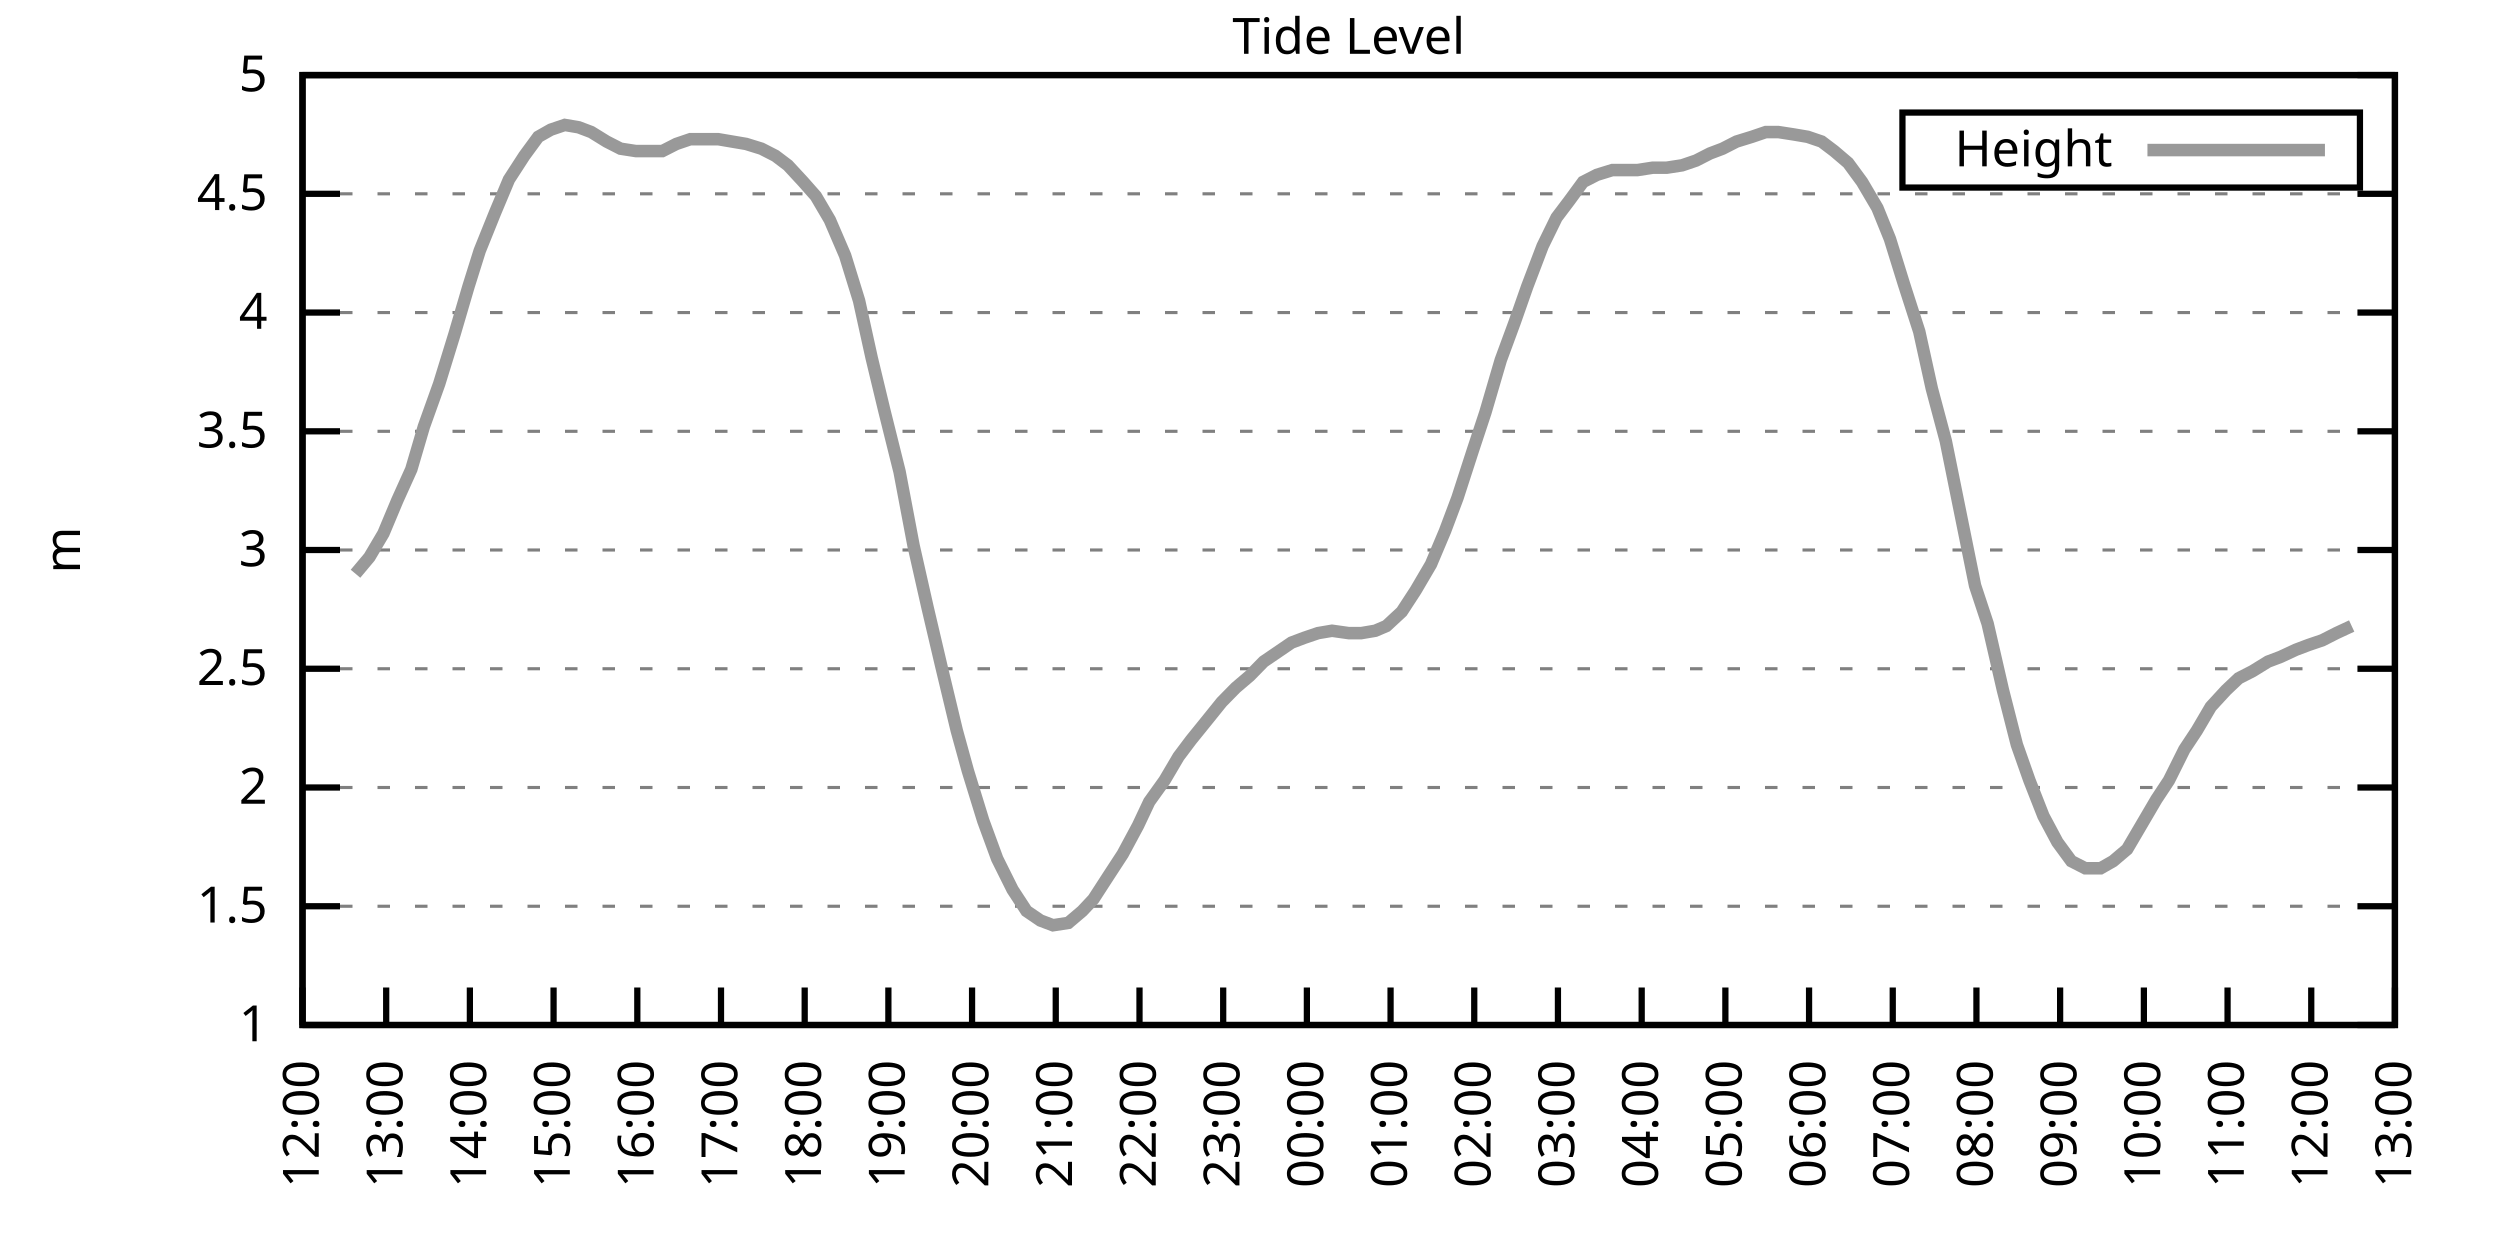
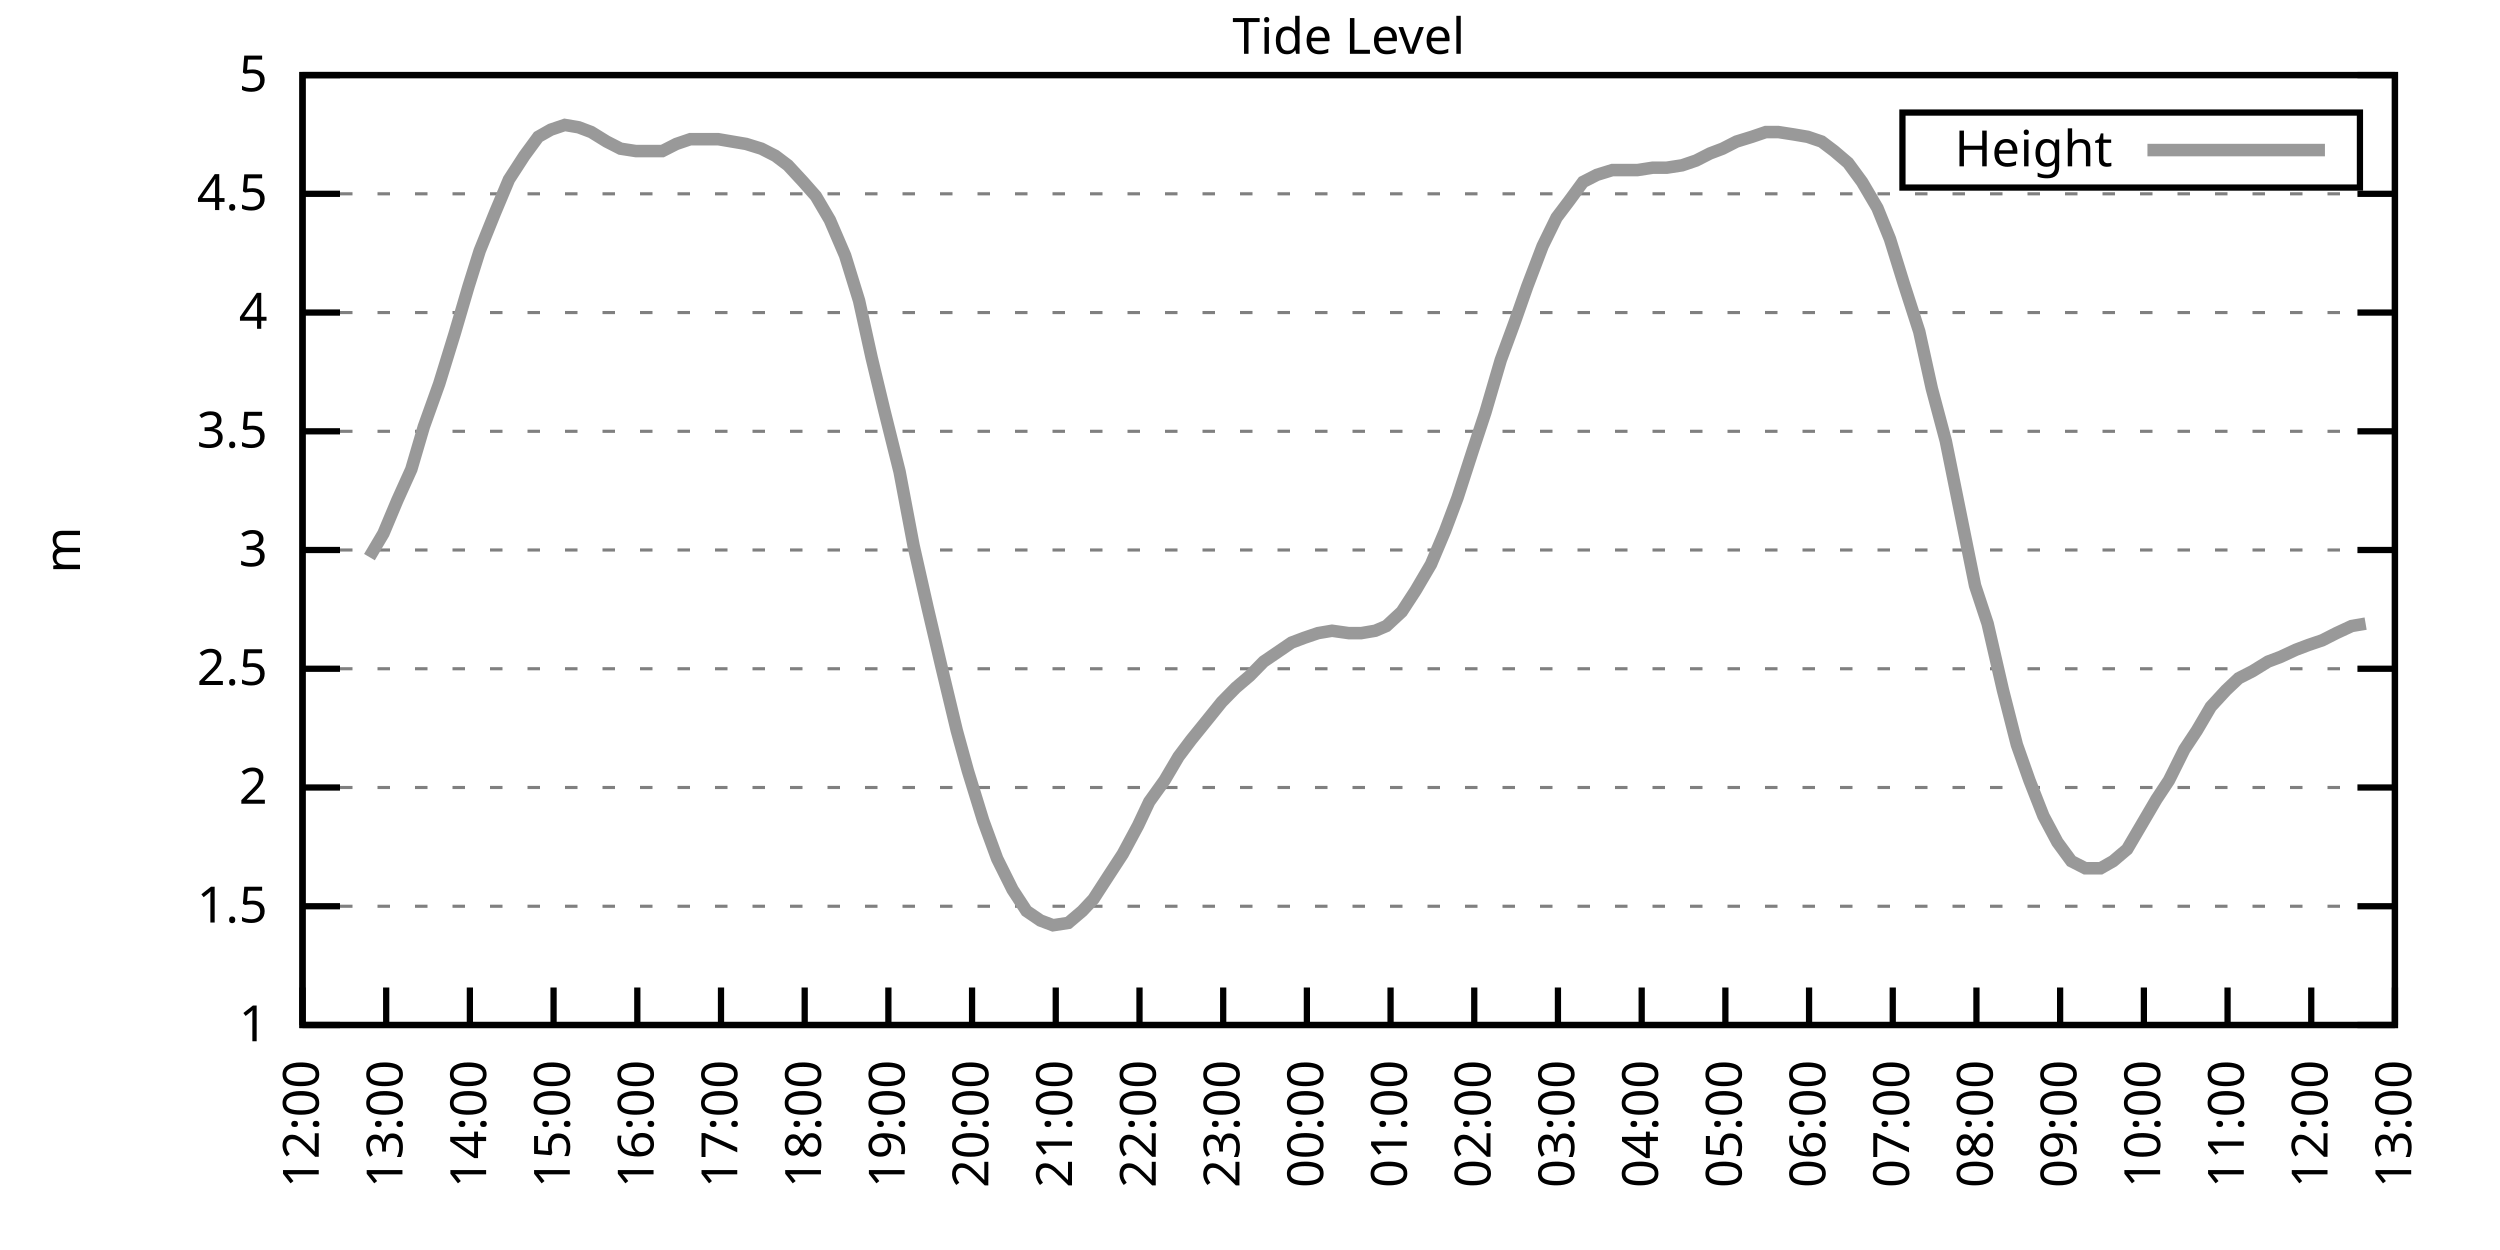
<svg xmlns="http://www.w3.org/2000/svg" xmlns:xlink="http://www.w3.org/1999/xlink" width="400" height="200" viewBox="0 0 400 200">
  <g id="gnuplot_canvas">
    <rect x="0" y="0" width="400" height="200" fill="none" />
    <defs>
      <circle id="gpDot" r="0.5" stroke-width="0.5" stroke="currentColor" />
      <path id="gpPt0" stroke-width="0.333" stroke="currentColor" d="M-1,0 h2 M0,-1 v2" />
      <path id="gpPt1" stroke-width="0.333" stroke="currentColor" d="M-1,-1 L1,1 M1,-1 L-1,1" />
      <path id="gpPt2" stroke-width="0.333" stroke="currentColor" d="M-1,0 L1,0 M0,-1 L0,1 M-1,-1 L1,1 M-1,1 L1,-1" />
      <rect id="gpPt3" stroke-width="0.333" stroke="currentColor" x="-1" y="-1" width="2" height="2" />
      <rect id="gpPt4" stroke-width="0.333" stroke="currentColor" fill="currentColor" x="-1" y="-1" width="2" height="2" />
      <circle id="gpPt5" stroke-width="0.333" stroke="currentColor" cx="0" cy="0" r="1" />
      <use xlink:href="#gpPt5" id="gpPt6" fill="currentColor" stroke="none" />
      <path id="gpPt7" stroke-width="0.333" stroke="currentColor" d="M0,-1.33 L-1.33,0.67 L1.33,0.67 z" />
      <use xlink:href="#gpPt7" id="gpPt8" fill="currentColor" stroke="none" />
      <use xlink:href="#gpPt7" id="gpPt9" stroke="currentColor" transform="rotate(180)" />
      <use xlink:href="#gpPt9" id="gpPt10" fill="currentColor" stroke="none" />
      <use xlink:href="#gpPt3" id="gpPt11" stroke="currentColor" transform="rotate(45)" />
      <use xlink:href="#gpPt11" id="gpPt12" fill="currentColor" stroke="none" />
      <path id="gpPt13" stroke-width="0.333" stroke="currentColor" d="M0,1.330 L1.265,0.411 L0.782,-1.067 L-0.782,-1.076 L-1.265,0.411 z" />
      <use xlink:href="#gpPt13" id="gpPt14" fill="currentColor" stroke="none" />
      <filter id="textbox" filterUnits="objectBoundingBox" x="0" y="0" height="1" width="1">
        <feFlood flood-color="white" flood-opacity="1" result="bgnd" />
        <feComposite in="SourceGraphic" in2="bgnd" operator="atop" />
      </filter>
      <filter id="greybox" filterUnits="objectBoundingBox" x="0" y="0" height="1" width="1">
        <feFlood flood-color="lightgrey" flood-opacity="1" result="grey" />
        <feComposite in="SourceGraphic" in2="grey" operator="atop" />
      </filter>
    </defs>
    <g fill="none" color="white" stroke="currentColor" stroke-width="1.00" stroke-linecap="butt" stroke-linejoin="miter">
</g>
    <g fill="none" color="black" stroke="currentColor" stroke-width="1.00" stroke-linecap="butt" stroke-linejoin="miter">
      <g stroke="none" shape-rendering="crispEdges">
        <polygon fill="rgb(255, 255, 255)" points="48.40,164.00 383.18,164.00 383.18,12.02 48.40,12.02 " />
      </g>
    </g>
    <g fill="none" color="black" stroke="currentColor" stroke-width="1.00" stroke-linecap="butt" stroke-linejoin="miter">
</g>
    <g fill="none" color="black" stroke="black" stroke-width="0.50" stroke-linecap="butt" stroke-linejoin="miter">
</g>
    <g fill="none" color="gray" stroke="currentColor" stroke-width="0.50" stroke-linecap="butt" stroke-linejoin="miter">
      <path stroke="gray" stroke-dasharray="2,4" class="gridline" d="M48.40,164.00 L383.19,164.00  " />
    </g>
    <g fill="none" color="gray" stroke="gray" stroke-width="1.00" stroke-linecap="butt" stroke-linejoin="miter">
</g>
    <g fill="none" color="black" stroke="currentColor" stroke-width="1.00" stroke-linecap="butt" stroke-linejoin="miter">
      <path stroke="black" d="M48.40,164.00 L54.40,164.00 M383.19,164.00 L377.19,164.00  " />
      <g transform="translate(42.80,166.60)" stroke="none" fill="black" font-family="Sans" font-size="8.00" text-anchor="end">
        <text>
          <tspan font-family="Sans"> 1</tspan>
        </text>
      </g>
    </g>
    <g fill="none" color="black" stroke="currentColor" stroke-width="1.00" stroke-linecap="butt" stroke-linejoin="miter">
</g>
    <g fill="none" color="black" stroke="black" stroke-width="0.50" stroke-linecap="butt" stroke-linejoin="miter">
</g>
    <g fill="none" color="gray" stroke="currentColor" stroke-width="0.50" stroke-linecap="butt" stroke-linejoin="miter">
      <path stroke="gray" stroke-dasharray="2,4" class="gridline" d="M48.40,145.00 L383.19,145.00  " />
    </g>
    <g fill="none" color="gray" stroke="gray" stroke-width="1.00" stroke-linecap="butt" stroke-linejoin="miter">
</g>
    <g fill="none" color="black" stroke="currentColor" stroke-width="1.00" stroke-linecap="butt" stroke-linejoin="miter">
      <path stroke="black" d="M48.40,145.00 L54.40,145.00 M383.19,145.00 L377.19,145.00  " />
      <g transform="translate(42.80,147.60)" stroke="none" fill="black" font-family="Sans" font-size="8.00" text-anchor="end">
        <text>
          <tspan font-family="Sans"> 1.5</tspan>
        </text>
      </g>
    </g>
    <g fill="none" color="black" stroke="currentColor" stroke-width="1.00" stroke-linecap="butt" stroke-linejoin="miter">
</g>
    <g fill="none" color="black" stroke="black" stroke-width="0.50" stroke-linecap="butt" stroke-linejoin="miter">
</g>
    <g fill="none" color="gray" stroke="currentColor" stroke-width="0.50" stroke-linecap="butt" stroke-linejoin="miter">
      <path stroke="gray" stroke-dasharray="2,4" class="gridline" d="M48.40,126.00 L383.19,126.00  " />
    </g>
    <g fill="none" color="gray" stroke="gray" stroke-width="1.00" stroke-linecap="butt" stroke-linejoin="miter">
</g>
    <g fill="none" color="black" stroke="currentColor" stroke-width="1.00" stroke-linecap="butt" stroke-linejoin="miter">
      <path stroke="black" d="M48.40,126.00 L54.40,126.00 M383.19,126.00 L377.19,126.00  " />
      <g transform="translate(42.80,128.60)" stroke="none" fill="black" font-family="Sans" font-size="8.00" text-anchor="end">
        <text>
          <tspan font-family="Sans"> 2</tspan>
        </text>
      </g>
    </g>
    <g fill="none" color="black" stroke="currentColor" stroke-width="1.00" stroke-linecap="butt" stroke-linejoin="miter">
</g>
    <g fill="none" color="black" stroke="black" stroke-width="0.50" stroke-linecap="butt" stroke-linejoin="miter">
</g>
    <g fill="none" color="gray" stroke="currentColor" stroke-width="0.50" stroke-linecap="butt" stroke-linejoin="miter">
      <path stroke="gray" stroke-dasharray="2,4" class="gridline" d="M48.40,107.00 L383.19,107.00  " />
    </g>
    <g fill="none" color="gray" stroke="gray" stroke-width="1.00" stroke-linecap="butt" stroke-linejoin="miter">
</g>
    <g fill="none" color="black" stroke="currentColor" stroke-width="1.00" stroke-linecap="butt" stroke-linejoin="miter">
      <path stroke="black" d="M48.40,107.00 L54.40,107.00 M383.19,107.00 L377.19,107.00  " />
      <g transform="translate(42.80,109.60)" stroke="none" fill="black" font-family="Sans" font-size="8.00" text-anchor="end">
        <text>
          <tspan font-family="Sans"> 2.5</tspan>
        </text>
      </g>
    </g>
    <g fill="none" color="black" stroke="currentColor" stroke-width="1.00" stroke-linecap="butt" stroke-linejoin="miter">
</g>
    <g fill="none" color="black" stroke="black" stroke-width="0.50" stroke-linecap="butt" stroke-linejoin="miter">
</g>
    <g fill="none" color="gray" stroke="currentColor" stroke-width="0.50" stroke-linecap="butt" stroke-linejoin="miter">
      <path stroke="gray" stroke-dasharray="2,4" class="gridline" d="M48.40,88.00 L383.19,88.00  " />
    </g>
    <g fill="none" color="gray" stroke="gray" stroke-width="1.00" stroke-linecap="butt" stroke-linejoin="miter">
</g>
    <g fill="none" color="black" stroke="currentColor" stroke-width="1.00" stroke-linecap="butt" stroke-linejoin="miter">
      <path stroke="black" d="M48.40,88.00 L54.40,88.00 M383.19,88.00 L377.19,88.00  " />
      <g transform="translate(42.80,90.60)" stroke="none" fill="black" font-family="Sans" font-size="8.00" text-anchor="end">
        <text>
          <tspan font-family="Sans"> 3</tspan>
        </text>
      </g>
    </g>
    <g fill="none" color="black" stroke="currentColor" stroke-width="1.00" stroke-linecap="butt" stroke-linejoin="miter">
</g>
    <g fill="none" color="black" stroke="black" stroke-width="0.50" stroke-linecap="butt" stroke-linejoin="miter">
</g>
    <g fill="none" color="gray" stroke="currentColor" stroke-width="0.50" stroke-linecap="butt" stroke-linejoin="miter">
      <path stroke="gray" stroke-dasharray="2,4" class="gridline" d="M48.40,69.01 L383.19,69.01  " />
    </g>
    <g fill="none" color="gray" stroke="gray" stroke-width="1.00" stroke-linecap="butt" stroke-linejoin="miter">
</g>
    <g fill="none" color="black" stroke="currentColor" stroke-width="1.00" stroke-linecap="butt" stroke-linejoin="miter">
      <path stroke="black" d="M48.40,69.01 L54.40,69.01 M383.19,69.01 L377.19,69.01  " />
      <g transform="translate(42.80,71.61)" stroke="none" fill="black" font-family="Sans" font-size="8.00" text-anchor="end">
        <text>
          <tspan font-family="Sans"> 3.5</tspan>
        </text>
      </g>
    </g>
    <g fill="none" color="black" stroke="currentColor" stroke-width="1.00" stroke-linecap="butt" stroke-linejoin="miter">
</g>
    <g fill="none" color="black" stroke="black" stroke-width="0.50" stroke-linecap="butt" stroke-linejoin="miter">
</g>
    <g fill="none" color="gray" stroke="currentColor" stroke-width="0.50" stroke-linecap="butt" stroke-linejoin="miter">
      <path stroke="gray" stroke-dasharray="2,4" class="gridline" d="M48.40,50.01 L383.19,50.01  " />
    </g>
    <g fill="none" color="gray" stroke="gray" stroke-width="1.00" stroke-linecap="butt" stroke-linejoin="miter">
</g>
    <g fill="none" color="black" stroke="currentColor" stroke-width="1.00" stroke-linecap="butt" stroke-linejoin="miter">
      <path stroke="black" d="M48.40,50.01 L54.40,50.01 M383.19,50.01 L377.19,50.01  " />
      <g transform="translate(42.80,52.61)" stroke="none" fill="black" font-family="Sans" font-size="8.00" text-anchor="end">
        <text>
          <tspan font-family="Sans"> 4</tspan>
        </text>
      </g>
    </g>
    <g fill="none" color="black" stroke="currentColor" stroke-width="1.00" stroke-linecap="butt" stroke-linejoin="miter">
</g>
    <g fill="none" color="black" stroke="black" stroke-width="0.50" stroke-linecap="butt" stroke-linejoin="miter">
</g>
    <g fill="none" color="gray" stroke="currentColor" stroke-width="0.50" stroke-linecap="butt" stroke-linejoin="miter">
      <path stroke="gray" stroke-dasharray="2,4" class="gridline" d="M48.40,31.01 L383.19,31.01  " />
    </g>
    <g fill="none" color="gray" stroke="gray" stroke-width="1.00" stroke-linecap="butt" stroke-linejoin="miter">
</g>
    <g fill="none" color="black" stroke="currentColor" stroke-width="1.00" stroke-linecap="butt" stroke-linejoin="miter">
      <path stroke="black" d="M48.40,31.01 L54.40,31.01 M383.19,31.01 L377.19,31.01  " />
      <g transform="translate(42.80,33.61)" stroke="none" fill="black" font-family="Sans" font-size="8.00" text-anchor="end">
        <text>
          <tspan font-family="Sans"> 4.5</tspan>
        </text>
      </g>
    </g>
    <g fill="none" color="black" stroke="currentColor" stroke-width="1.00" stroke-linecap="butt" stroke-linejoin="miter">
</g>
    <g fill="none" color="black" stroke="black" stroke-width="0.50" stroke-linecap="butt" stroke-linejoin="miter">
</g>
    <g fill="none" color="gray" stroke="currentColor" stroke-width="0.50" stroke-linecap="butt" stroke-linejoin="miter">
      <path stroke="gray" stroke-dasharray="2,4" class="gridline" d="M48.40,12.01 L383.19,12.01  " />
    </g>
    <g fill="none" color="gray" stroke="gray" stroke-width="1.00" stroke-linecap="butt" stroke-linejoin="miter">
</g>
    <g fill="none" color="black" stroke="currentColor" stroke-width="1.00" stroke-linecap="butt" stroke-linejoin="miter">
      <path stroke="black" d="M48.40,12.01 L54.40,12.01 M383.19,12.01 L377.19,12.01  " />
      <g transform="translate(42.80,14.61)" stroke="none" fill="black" font-family="Sans" font-size="8.00" text-anchor="end">
        <text>
          <tspan font-family="Sans"> 5</tspan>
        </text>
      </g>
    </g>
    <g fill="none" color="black" stroke="currentColor" stroke-width="1.00" stroke-linecap="butt" stroke-linejoin="miter">
      <path stroke="black" d="M48.40,164.00 L48.40,158.00  " />
      <g transform="translate(51.00,169.60) rotate(270.00)" stroke="none" fill="black" font-family="Sans" font-size="8.00" text-anchor="end">
        <text>
          <tspan font-family="Sans">12:00</tspan>
        </text>
      </g>
    </g>
    <g fill="none" color="black" stroke="currentColor" stroke-width="1.00" stroke-linecap="butt" stroke-linejoin="miter">
      <path stroke="black" d="M61.79,164.00 L61.79,158.00  " />
      <g transform="translate(64.39,169.60) rotate(270.00)" stroke="none" fill="black" font-family="Sans" font-size="8.00" text-anchor="end">
        <text>
          <tspan font-family="Sans">13:00</tspan>
        </text>
      </g>
    </g>
    <g fill="none" color="black" stroke="currentColor" stroke-width="1.00" stroke-linecap="butt" stroke-linejoin="miter">
      <path stroke="black" d="M75.18,164.00 L75.18,158.00  " />
      <g transform="translate(77.78,169.60) rotate(270.00)" stroke="none" fill="black" font-family="Sans" font-size="8.00" text-anchor="end">
        <text>
          <tspan font-family="Sans">14:00</tspan>
        </text>
      </g>
    </g>
    <g fill="none" color="black" stroke="currentColor" stroke-width="1.00" stroke-linecap="butt" stroke-linejoin="miter">
      <path stroke="black" d="M88.57,164.00 L88.57,158.00  " />
      <g transform="translate(91.17,169.60) rotate(270.00)" stroke="none" fill="black" font-family="Sans" font-size="8.00" text-anchor="end">
        <text>
          <tspan font-family="Sans">15:00</tspan>
        </text>
      </g>
    </g>
    <g fill="none" color="black" stroke="currentColor" stroke-width="1.00" stroke-linecap="butt" stroke-linejoin="miter">
      <path stroke="black" d="M101.97,164.00 L101.97,158.00  " />
      <g transform="translate(104.57,169.60) rotate(270.00)" stroke="none" fill="black" font-family="Sans" font-size="8.00" text-anchor="end">
        <text>
          <tspan font-family="Sans">16:00</tspan>
        </text>
      </g>
    </g>
    <g fill="none" color="black" stroke="currentColor" stroke-width="1.00" stroke-linecap="butt" stroke-linejoin="miter">
      <path stroke="black" d="M115.36,164.00 L115.36,158.00  " />
      <g transform="translate(117.96,169.60) rotate(270.00)" stroke="none" fill="black" font-family="Sans" font-size="8.00" text-anchor="end">
        <text>
          <tspan font-family="Sans">17:00</tspan>
        </text>
      </g>
    </g>
    <g fill="none" color="black" stroke="currentColor" stroke-width="1.00" stroke-linecap="butt" stroke-linejoin="miter">
      <path stroke="black" d="M128.75,164.00 L128.75,158.00  " />
      <g transform="translate(131.35,169.60) rotate(270.00)" stroke="none" fill="black" font-family="Sans" font-size="8.00" text-anchor="end">
        <text>
          <tspan font-family="Sans">18:00</tspan>
        </text>
      </g>
    </g>
    <g fill="none" color="black" stroke="currentColor" stroke-width="1.00" stroke-linecap="butt" stroke-linejoin="miter">
      <path stroke="black" d="M142.14,164.00 L142.14,158.00  " />
      <g transform="translate(144.74,169.60) rotate(270.00)" stroke="none" fill="black" font-family="Sans" font-size="8.00" text-anchor="end">
        <text>
          <tspan font-family="Sans">19:00</tspan>
        </text>
      </g>
    </g>
    <g fill="none" color="black" stroke="currentColor" stroke-width="1.00" stroke-linecap="butt" stroke-linejoin="miter">
      <path stroke="black" d="M155.53,164.00 L155.53,158.00  " />
      <g transform="translate(158.13,169.60) rotate(270.00)" stroke="none" fill="black" font-family="Sans" font-size="8.00" text-anchor="end">
        <text>
          <tspan font-family="Sans">20:00</tspan>
        </text>
      </g>
    </g>
    <g fill="none" color="black" stroke="currentColor" stroke-width="1.00" stroke-linecap="butt" stroke-linejoin="miter">
      <path stroke="black" d="M168.92,164.00 L168.92,158.00  " />
      <g transform="translate(171.52,169.60) rotate(270.00)" stroke="none" fill="black" font-family="Sans" font-size="8.00" text-anchor="end">
        <text>
          <tspan font-family="Sans">21:00</tspan>
        </text>
      </g>
    </g>
    <g fill="none" color="black" stroke="currentColor" stroke-width="1.00" stroke-linecap="butt" stroke-linejoin="miter">
      <path stroke="black" d="M182.32,164.00 L182.32,158.00  " />
      <g transform="translate(184.92,169.60) rotate(270.00)" stroke="none" fill="black" font-family="Sans" font-size="8.00" text-anchor="end">
        <text>
          <tspan font-family="Sans">22:00</tspan>
        </text>
      </g>
    </g>
    <g fill="none" color="black" stroke="currentColor" stroke-width="1.00" stroke-linecap="butt" stroke-linejoin="miter">
      <path stroke="black" d="M195.71,164.00 L195.71,158.00  " />
      <g transform="translate(198.31,169.60) rotate(270.00)" stroke="none" fill="black" font-family="Sans" font-size="8.00" text-anchor="end">
        <text>
          <tspan font-family="Sans">23:00</tspan>
        </text>
      </g>
    </g>
    <g fill="none" color="black" stroke="currentColor" stroke-width="1.00" stroke-linecap="butt" stroke-linejoin="miter">
      <path stroke="black" d="M209.10,164.00 L209.10,158.00  " />
      <g transform="translate(211.70,169.60) rotate(270.00)" stroke="none" fill="black" font-family="Sans" font-size="8.00" text-anchor="end">
        <text>
          <tspan font-family="Sans">00:00</tspan>
        </text>
      </g>
    </g>
    <g fill="none" color="black" stroke="currentColor" stroke-width="1.00" stroke-linecap="butt" stroke-linejoin="miter">
      <path stroke="black" d="M222.49,164.00 L222.49,158.00  " />
      <g transform="translate(225.09,169.60) rotate(270.00)" stroke="none" fill="black" font-family="Sans" font-size="8.00" text-anchor="end">
        <text>
          <tspan font-family="Sans">01:00</tspan>
        </text>
      </g>
    </g>
    <g fill="none" color="black" stroke="currentColor" stroke-width="1.00" stroke-linecap="butt" stroke-linejoin="miter">
      <path stroke="black" d="M235.88,164.00 L235.88,158.00  " />
      <g transform="translate(238.48,169.60) rotate(270.00)" stroke="none" fill="black" font-family="Sans" font-size="8.00" text-anchor="end">
        <text>
          <tspan font-family="Sans">02:00</tspan>
        </text>
      </g>
    </g>
    <g fill="none" color="black" stroke="currentColor" stroke-width="1.00" stroke-linecap="butt" stroke-linejoin="miter">
      <path stroke="black" d="M249.27,164.00 L249.27,158.00  " />
      <g transform="translate(251.87,169.60) rotate(270.00)" stroke="none" fill="black" font-family="Sans" font-size="8.00" text-anchor="end">
        <text>
          <tspan font-family="Sans">03:00</tspan>
        </text>
      </g>
    </g>
    <g fill="none" color="black" stroke="currentColor" stroke-width="1.00" stroke-linecap="butt" stroke-linejoin="miter">
      <path stroke="black" d="M262.67,164.00 L262.67,158.00  " />
      <g transform="translate(265.27,169.60) rotate(270.00)" stroke="none" fill="black" font-family="Sans" font-size="8.00" text-anchor="end">
        <text>
          <tspan font-family="Sans">04:00</tspan>
        </text>
      </g>
    </g>
    <g fill="none" color="black" stroke="currentColor" stroke-width="1.00" stroke-linecap="butt" stroke-linejoin="miter">
      <path stroke="black" d="M276.06,164.00 L276.06,158.00  " />
      <g transform="translate(278.66,169.60) rotate(270.00)" stroke="none" fill="black" font-family="Sans" font-size="8.00" text-anchor="end">
        <text>
          <tspan font-family="Sans">05:00</tspan>
        </text>
      </g>
    </g>
    <g fill="none" color="black" stroke="currentColor" stroke-width="1.00" stroke-linecap="butt" stroke-linejoin="miter">
      <path stroke="black" d="M289.45,164.00 L289.45,158.00  " />
      <g transform="translate(292.05,169.60) rotate(270.00)" stroke="none" fill="black" font-family="Sans" font-size="8.00" text-anchor="end">
        <text>
          <tspan font-family="Sans">06:00</tspan>
        </text>
      </g>
    </g>
    <g fill="none" color="black" stroke="currentColor" stroke-width="1.00" stroke-linecap="butt" stroke-linejoin="miter">
      <path stroke="black" d="M302.84,164.00 L302.84,158.00  " />
      <g transform="translate(305.44,169.60) rotate(270.00)" stroke="none" fill="black" font-family="Sans" font-size="8.00" text-anchor="end">
        <text>
          <tspan font-family="Sans">07:00</tspan>
        </text>
      </g>
    </g>
    <g fill="none" color="black" stroke="currentColor" stroke-width="1.00" stroke-linecap="butt" stroke-linejoin="miter">
      <path stroke="black" d="M316.23,164.00 L316.23,158.00  " />
      <g transform="translate(318.83,169.60) rotate(270.00)" stroke="none" fill="black" font-family="Sans" font-size="8.00" text-anchor="end">
        <text>
          <tspan font-family="Sans">08:00</tspan>
        </text>
      </g>
    </g>
    <g fill="none" color="black" stroke="currentColor" stroke-width="1.00" stroke-linecap="butt" stroke-linejoin="miter">
      <path stroke="black" d="M329.62,164.00 L329.62,158.00  " />
      <g transform="translate(332.22,169.60) rotate(270.00)" stroke="none" fill="black" font-family="Sans" font-size="8.00" text-anchor="end">
        <text>
          <tspan font-family="Sans">09:00</tspan>
        </text>
      </g>
    </g>
    <g fill="none" color="black" stroke="currentColor" stroke-width="1.00" stroke-linecap="butt" stroke-linejoin="miter">
      <path stroke="black" d="M343.02,164.00 L343.02,158.00  " />
      <g transform="translate(345.62,169.60) rotate(270.00)" stroke="none" fill="black" font-family="Sans" font-size="8.00" text-anchor="end">
        <text>
          <tspan font-family="Sans">10:00</tspan>
        </text>
      </g>
    </g>
    <g fill="none" color="black" stroke="currentColor" stroke-width="1.00" stroke-linecap="butt" stroke-linejoin="miter">
      <path stroke="black" d="M356.41,164.00 L356.41,158.00  " />
      <g transform="translate(359.01,169.60) rotate(270.00)" stroke="none" fill="black" font-family="Sans" font-size="8.00" text-anchor="end">
        <text>
          <tspan font-family="Sans">11:00</tspan>
        </text>
      </g>
    </g>
    <g fill="none" color="black" stroke="currentColor" stroke-width="1.00" stroke-linecap="butt" stroke-linejoin="miter">
      <path stroke="black" d="M369.80,164.00 L369.80,158.00  " />
      <g transform="translate(372.40,169.60) rotate(270.00)" stroke="none" fill="black" font-family="Sans" font-size="8.00" text-anchor="end">
        <text>
          <tspan font-family="Sans">12:00</tspan>
        </text>
      </g>
    </g>
    <g fill="none" color="black" stroke="currentColor" stroke-width="1.00" stroke-linecap="butt" stroke-linejoin="miter">
      <path stroke="black" d="M383.19,164.00 L383.19,158.00  " />
      <g transform="translate(385.79,169.60) rotate(270.00)" stroke="none" fill="black" font-family="Sans" font-size="8.00" text-anchor="end">
        <text>
          <tspan font-family="Sans">13:00</tspan>
        </text>
      </g>
    </g>
    <g fill="none" color="black" stroke="currentColor" stroke-width="1.00" stroke-linecap="butt" stroke-linejoin="miter">
</g>
    <g fill="none" color="black" stroke="currentColor" stroke-width="1.00" stroke-linecap="butt" stroke-linejoin="miter">
      <path stroke="black" d="M48.40,12.01 L48.40,164.00 L383.19,164.00 L383.19,12.01 L48.40,12.01 Z  " />
    </g>
    <g fill="none" color="black" stroke="currentColor" stroke-width="1.00" stroke-linecap="butt" stroke-linejoin="miter">
</g>
    <g fill="none" color="black" stroke="currentColor" stroke-width="1.00" stroke-linecap="butt" stroke-linejoin="miter">
      <path stroke="black" d="M304.39,30.01 L304.39,18.01 L377.59,18.01 L377.59,30.01 L304.39,30.01 Z  " />
    </g>
    <g id="Tide_level_plot_1">
      <g fill="none" color="white" stroke="black" stroke-width="2.00" stroke-linecap="butt" stroke-linejoin="miter">
</g>
      <g fill="none" color="black" stroke="currentColor" stroke-width="2.00" stroke-linecap="butt" stroke-linejoin="miter">
        <g transform="translate(337.99,26.61)" stroke="none" fill="black" font-family="Sans" font-size="8.00" text-anchor="end">
          <text>
            <tspan font-family="Sans">Height</tspan>
          </text>
        </g>
      </g>
      <g fill="none" color="black" stroke="currentColor" stroke-width="2.00" stroke-linecap="butt" stroke-linejoin="miter">
-         <path stroke="rgb(153, 153, 153)" d="M343.59,24.01 L371.99,24.01 M56.88,91.80 L59.11,89.14 L61.35,85.35 L63.58,80.03 L65.81,75.09 L67.82,68.25   L70.27,61.41 L72.73,53.43 L74.96,45.83 L76.75,40.13 L79.20,34.05 L81.43,28.73 L83.89,24.93 L86.12,21.89   L88.13,20.75 L90.36,19.99 L92.59,20.37 L94.60,21.13 L97.06,22.65 L99.29,23.79 L101.74,24.17 L103.75,24.17   L105.98,24.17 L108.22,23.03 L110.45,22.27 L112.68,22.27 L114.91,22.27 L117.14,22.65 L119.38,23.03 L121.83,23.79   L124.06,24.93 L126.07,26.45 L128.53,29.11 L130.54,31.39 L132.77,35.19 L135.22,40.89 L137.45,48.11 L139.46,57.23   L141.47,65.59 L143.93,75.47 L146.16,87.25 L148.39,97.12 L150.62,106.62 L153.08,116.88 L154.86,123.34 L157.32,131.32   L159.55,137.40 L162.01,142.34 L164.24,145.76 L166.47,147.28 L168.48,148.04 L170.93,147.66 L173.17,145.76 L174.95,143.86   L177.41,140.06 L179.64,136.64 L182.09,132.08 L183.88,128.28 L186.33,124.86 L188.57,121.06 L190.57,118.40 L193.03,115.36   L195.48,112.32 L197.72,110.04 L199.95,108.14 L202.18,105.86 L204.41,104.34 L206.64,102.82 L208.65,102.06 L210.88,101.30   L213.12,100.92 L215.80,101.30 L217.80,101.30 L220.04,100.92 L221.82,100.16 L224.28,97.88 L226.51,94.46 L228.96,90.28   L231.20,84.97 L233.20,79.65 L235.66,72.05 L237.67,65.97 L240.12,57.61 L242.36,51.53 L244.36,45.83 L246.82,39.37   L249.05,34.81 L251.06,32.15 L253.29,29.11 L255.52,27.97 L257.98,27.21 L260.21,27.21 L262.00,27.21 L264.45,26.83   L266.68,26.83 L269.14,26.45 L271.37,25.69 L273.60,24.55 L275.61,23.79 L277.84,22.65 L280.30,21.89 L282.53,21.13   L284.54,21.13 L286.99,21.51 L289.23,21.89 L291.46,22.65 L293.47,24.17 L295.70,26.07 L297.93,29.11 L300.39,33.29   L302.39,38.23 L304.63,45.45 L307.08,53.05 L309.09,62.17 L311.32,70.53 L313.78,82.69 L316.01,93.70 L318.02,99.78   L320.47,110.42 L322.70,119.16 L324.71,124.86 L326.95,130.56 L329.18,134.74 L331.41,137.78 L333.64,138.92 L336.10,138.92   L338.10,137.78 L340.34,135.88 L342.57,132.08 L345.02,127.90 L347.03,124.86 L349.49,119.92 L351.50,116.88 L353.73,113.08   L356.18,110.42 L358.19,108.52 L360.42,107.38 L362.88,105.86 L364.89,105.10 L367.34,103.96 L369.35,103.20 L371.58,102.44   L373.82,101.30 L376.27,100.16  " />
+         <path stroke="rgb(153, 153, 153)" d="M343.59,24.01 L371.99,24.01 M59.11,89.14 L61.35,85.35 L63.58,80.03 L65.81,75.09 L67.82,68.25 L70.27,61.41   L72.73,53.43 L74.96,45.83 L76.75,40.13 L79.20,34.05 L81.43,28.73 L83.89,24.93 L86.12,21.89 L88.13,20.75   L90.36,19.99 L92.59,20.37 L94.60,21.13 L97.06,22.65 L99.29,23.79 L101.74,24.17 L103.75,24.17 L105.98,24.17   L108.22,23.03 L110.45,22.27 L112.68,22.27 L114.91,22.27 L117.14,22.65 L119.38,23.03 L121.83,23.79 L124.06,24.93   L126.07,26.45 L128.53,29.11 L130.54,31.39 L132.77,35.19 L135.22,40.89 L137.45,48.11 L139.46,57.23 L141.47,65.59   L143.93,75.47 L146.16,87.25 L148.39,97.12 L150.62,106.62 L153.08,116.88 L154.86,123.34 L157.32,131.32 L159.55,137.40   L162.01,142.34 L164.24,145.76 L166.47,147.28 L168.48,148.04 L170.93,147.66 L173.17,145.76 L174.95,143.86 L177.41,140.06   L179.64,136.64 L182.09,132.08 L183.88,128.28 L186.33,124.86 L188.57,121.06 L190.57,118.40 L193.03,115.36 L195.48,112.32   L197.72,110.04 L199.95,108.14 L202.18,105.86 L204.41,104.34 L206.64,102.82 L208.65,102.06 L210.88,101.30 L213.12,100.92   L215.80,101.30 L217.80,101.30 L220.04,100.92 L221.82,100.16 L224.28,97.88 L226.51,94.46 L228.96,90.28 L231.20,84.97   L233.20,79.65 L235.66,72.05 L237.67,65.97 L240.12,57.61 L242.36,51.53 L244.36,45.83 L246.82,39.37 L249.05,34.81   L251.06,32.15 L253.29,29.11 L255.52,27.97 L257.98,27.21 L260.21,27.21 L262.00,27.21 L264.45,26.83 L266.68,26.83   L269.14,26.45 L271.37,25.69 L273.60,24.55 L275.61,23.79 L277.84,22.65 L280.30,21.89 L282.53,21.13 L284.54,21.13   L286.99,21.51 L289.23,21.89 L291.46,22.65 L293.47,24.17 L295.70,26.07 L297.93,29.11 L300.39,33.29 L302.39,38.23   L304.63,45.45 L307.08,53.05 L309.09,62.17 L311.32,70.53 L313.78,82.69 L316.01,93.70 L318.02,99.78 L320.47,110.42   L322.70,119.16 L324.71,124.86 L326.95,130.56 L329.18,134.74 L331.41,137.78 L333.64,138.92 L336.10,138.92 L338.10,137.78   L340.34,135.88 L342.57,132.08 L345.02,127.90 L347.03,124.86 L349.49,119.92 L351.50,116.88 L353.73,113.08 L356.18,110.42   L358.19,108.52 L360.42,107.38 L362.88,105.86 L364.89,105.10 L367.34,103.96 L369.35,103.20 L371.58,102.44 L373.82,101.30   L376.27,100.16 L378.50,99.78  " />
      </g>
    </g>
    <g fill="none" color="black" stroke="currentColor" stroke-width="2.00" stroke-linecap="butt" stroke-linejoin="miter">
</g>
    <g fill="none" color="black" stroke="black" stroke-width="1.00" stroke-linecap="butt" stroke-linejoin="miter">
</g>
    <g fill="none" color="black" stroke="currentColor" stroke-width="1.00" stroke-linecap="butt" stroke-linejoin="miter">
      <path stroke="black" d="M48.40,12.01 L48.40,164.00 L383.19,164.00 L383.19,12.01 L48.40,12.01 Z  " />
      <g transform="translate(12.80,88.01) rotate(270.00)" stroke="none" fill="black" font-family="Sans" font-size="8.00" text-anchor="middle">
        <text>
          <tspan font-family="Sans">m</tspan>
        </text>
      </g>
    </g>
    <g fill="none" color="black" stroke="currentColor" stroke-width="1.00" stroke-linecap="butt" stroke-linejoin="miter">
</g>
    <g fill="none" color="black" stroke="currentColor" stroke-width="1.00" stroke-linecap="butt" stroke-linejoin="miter">
      <g transform="translate(215.79,8.61)" stroke="none" fill="black" font-family="Sans" font-size="8.00" text-anchor="middle">
        <text>
          <tspan font-family="Sans">Tide Level</tspan>
        </text>
      </g>
    </g>
    <g fill="none" color="black" stroke="currentColor" stroke-width="1.00" stroke-linecap="butt" stroke-linejoin="miter">
</g>
  </g>
</svg>
